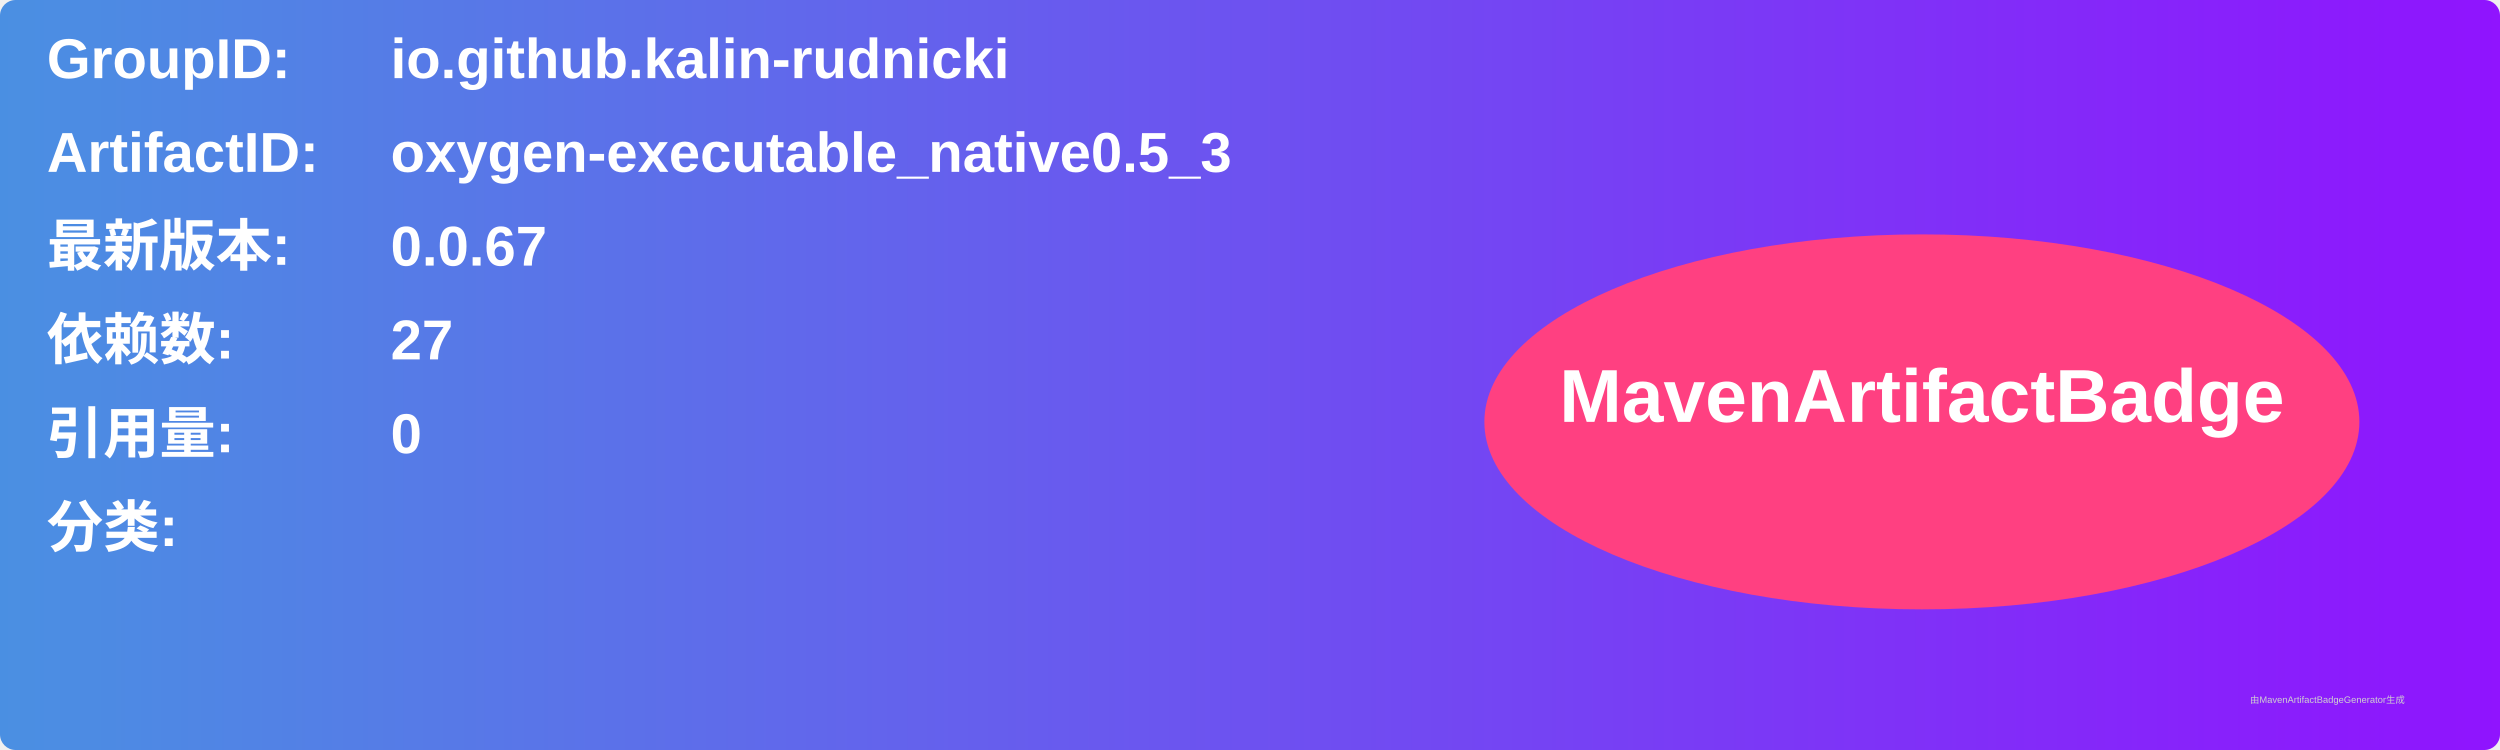
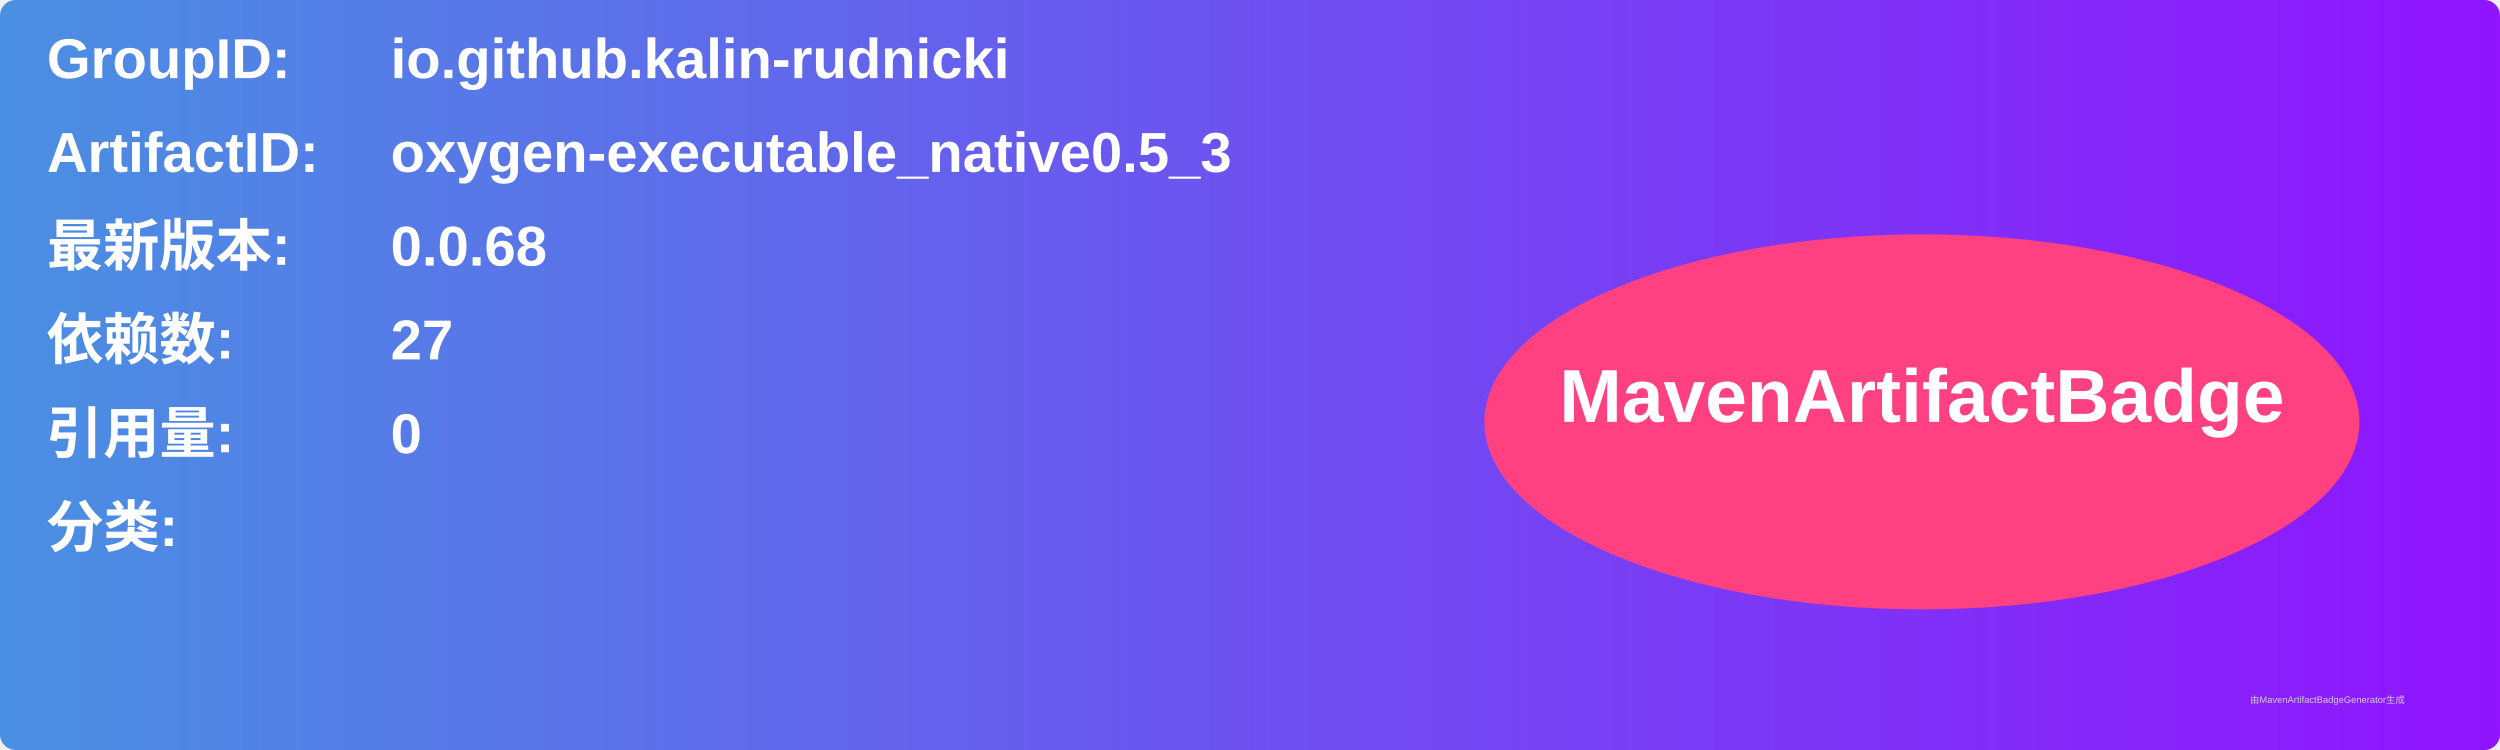
<svg xmlns="http://www.w3.org/2000/svg" width="800" height="240" viewBox="0 0 800 240">
  <linearGradient id="grad" x1="0%" y1="0%" x2="100%" y2="0%">
    <stop offset="0%" stop-color="#4a90e2" />
    <stop offset="100%" stop-color="#9013fe" />
  </linearGradient>
  <rect width="100%" height="100%" rx="5" ry="5" fill="url(#grad)" />
  <g transform="translate(15, 15)">
    <text x="0" y="10" font-family="Arial" font-size="18" fill="white" font-weight="bold" width="260">GroupID:</text>
    <text x="110" y="10" font-family="Arial" font-size="18" fill="white" font-weight="bold" width="460">io.github.kalin-rudnicki</text>
    <text x="0" y="40" font-family="Arial" font-size="18" fill="white" font-weight="bold" width="260">ArtifactID:</text>
    <text x="110" y="40" font-family="Arial" font-size="18" fill="white" font-weight="bold" width="460">oxygen-executable_native0.5_3</text>
    <text x="0" y="70" font-family="Arial" font-size="18" fill="white" font-weight="bold">最新版本:</text>
    <text x="110" y="70" font-family="Arial" font-size="18" fill="white" font-weight="bold">
-       <tspan font-weight="bold">0.0.67</tspan>
+       <tspan font-weight="bold">0.0.68</tspan>
    </text>
    <text x="0" y="100" font-family="Arial" font-size="18" fill="white" font-weight="bold">依赖数: </text>
    <text x="110" y="100" font-family="Arial" font-size="18" fill="white">
      <tspan font-weight="bold">27</tspan>
    </text>
    <text x="0" y="130" font-family="Arial" font-size="18" fill="white" font-weight="bold">引用量: </text>
    <text x="110" y="130" font-family="Arial" font-size="18" fill="white">
      <tspan font-weight="bold">0</tspan>
    </text>
    <text x="0" y="160" font-family="Arial" font-size="18" fill="white" font-weight="bold">分类:</text>
    <text x="10" y="190" font-family="Arial" font-size="10" fill="white">
      <tspan font-weight="bold" />
    </text>
    <ellipse cx="600" cy="120" rx="140" ry="60" fill="#ff4081" />
    <text x="600" y="120" text-anchor="middle" font-family="Arial" font-size="24" fill="white" font-weight="bold">MavenArtifactBadge</text>
  </g>
  <text x="720" y="225" font-family="Arial" font-size="3" fill="#d0d0d0">由MavenArtifactBadgeGenerator生成</text>
</svg>
